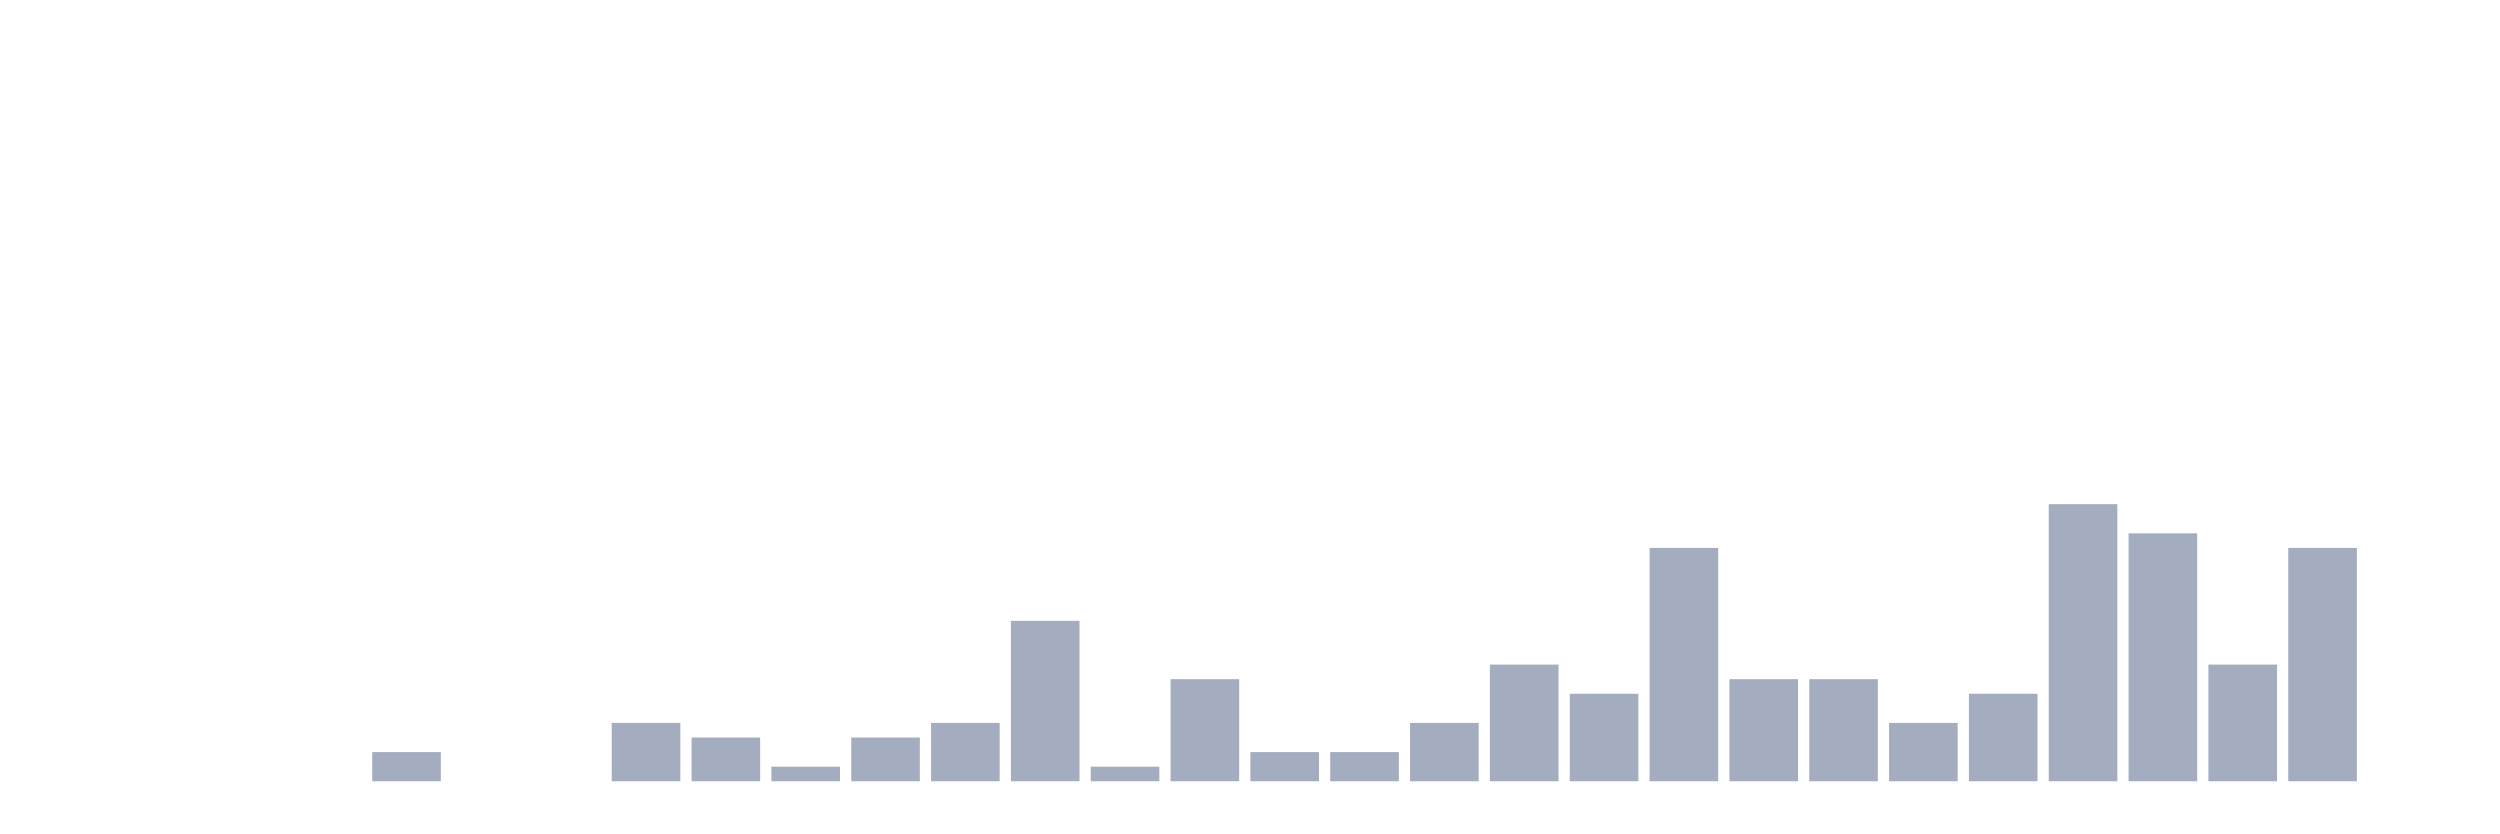
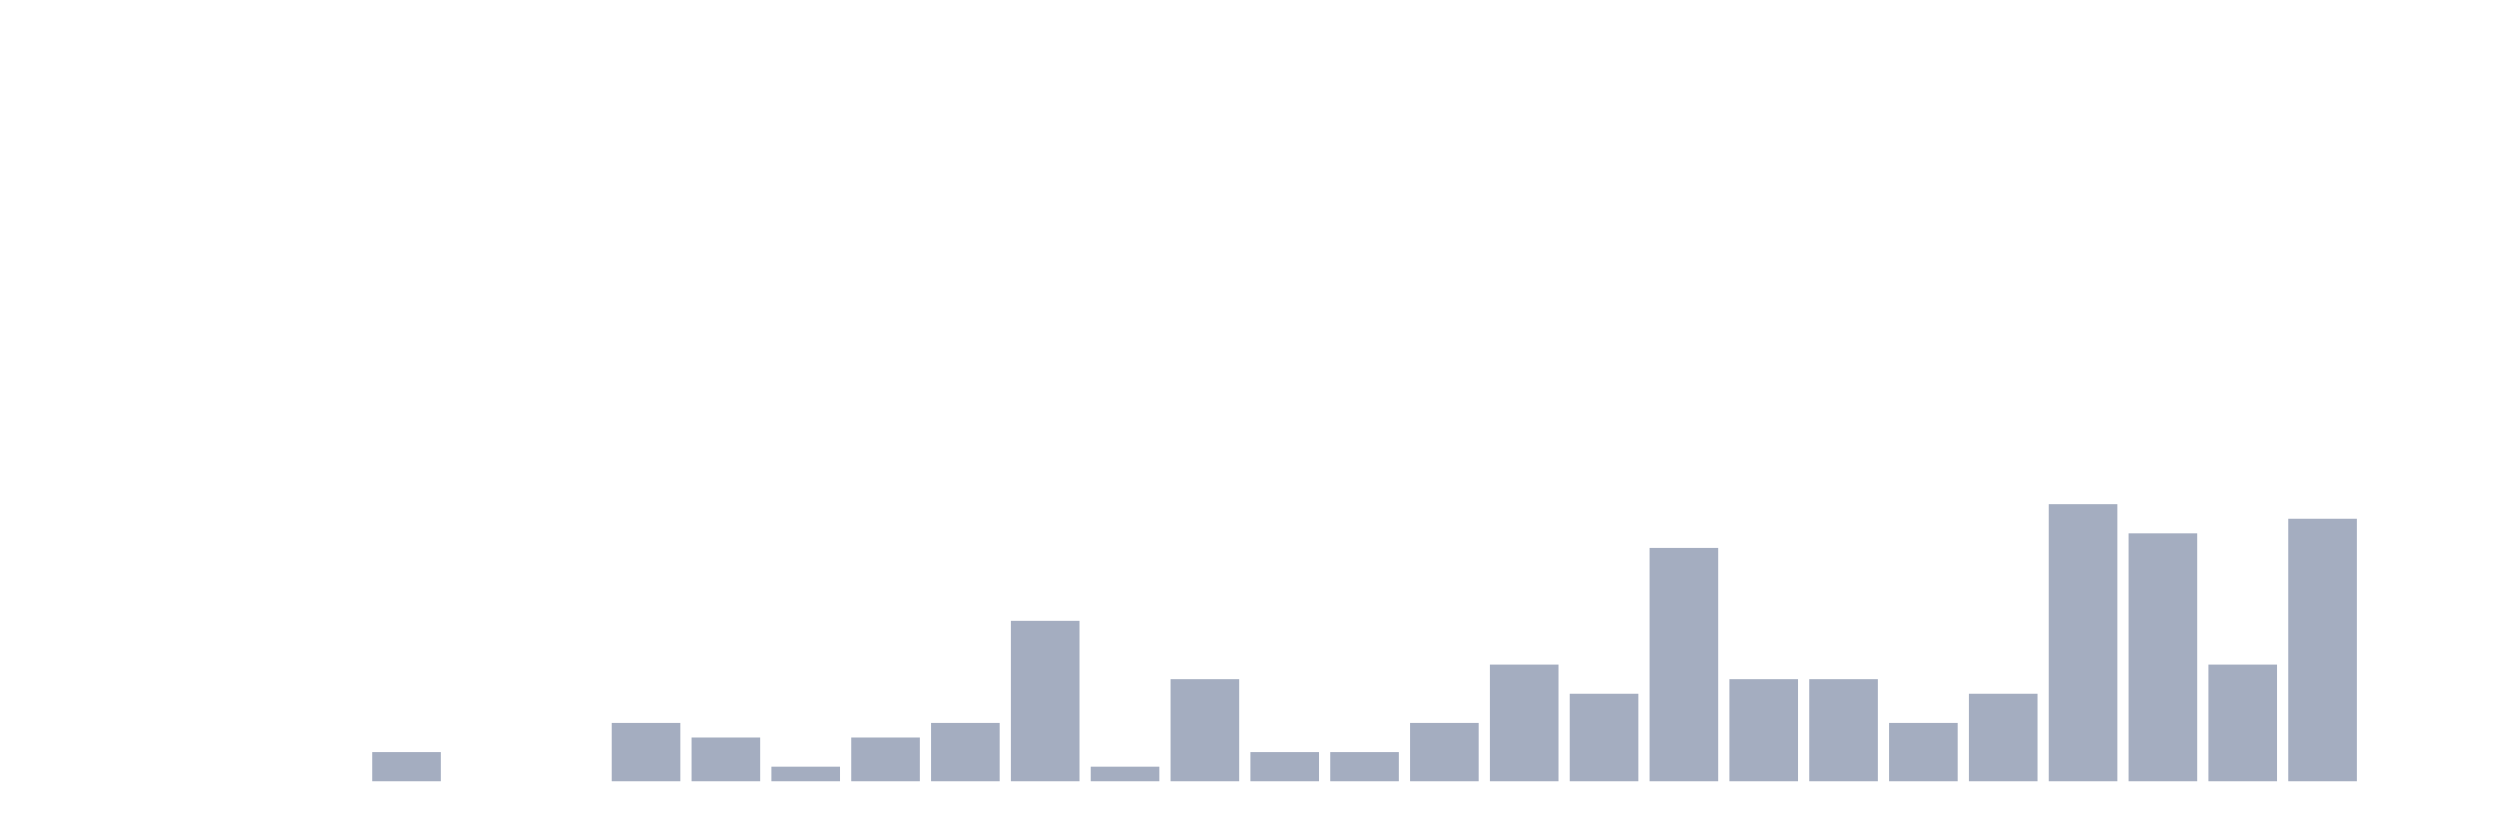
<svg xmlns="http://www.w3.org/2000/svg" viewBox="0 0 480 160">
  <g transform="translate(10,10)">
    <rect class="bar" x="0.153" width="13.175" y="140" height="0" fill="rgb(164,173,192)" />
    <rect class="bar" x="15.482" width="13.175" y="140" height="0" fill="rgb(164,173,192)" />
    <rect class="bar" x="30.81" width="13.175" y="140" height="0" fill="rgb(164,173,192)" />
    <rect class="bar" x="46.138" width="13.175" y="140" height="0" fill="rgb(164,173,192)" />
    <rect class="bar" x="61.466" width="13.175" y="134.4" height="5.6" fill="rgb(164,173,192)" />
    <rect class="bar" x="76.794" width="13.175" y="140" height="0" fill="rgb(164,173,192)" />
    <rect class="bar" x="92.123" width="13.175" y="140" height="0" fill="rgb(164,173,192)" />
    <rect class="bar" x="107.451" width="13.175" y="128.8" height="11.2" fill="rgb(164,173,192)" />
    <rect class="bar" x="122.779" width="13.175" y="131.6" height="8.4" fill="rgb(164,173,192)" />
    <rect class="bar" x="138.107" width="13.175" y="137.2" height="2.8" fill="rgb(164,173,192)" />
    <rect class="bar" x="153.436" width="13.175" y="131.6" height="8.4" fill="rgb(164,173,192)" />
    <rect class="bar" x="168.764" width="13.175" y="128.8" height="11.2" fill="rgb(164,173,192)" />
    <rect class="bar" x="184.092" width="13.175" y="109.2" height="30.8" fill="rgb(164,173,192)" />
    <rect class="bar" x="199.42" width="13.175" y="137.2" height="2.8" fill="rgb(164,173,192)" />
    <rect class="bar" x="214.748" width="13.175" y="120.4" height="19.6" fill="rgb(164,173,192)" />
    <rect class="bar" x="230.077" width="13.175" y="134.4" height="5.6" fill="rgb(164,173,192)" />
    <rect class="bar" x="245.405" width="13.175" y="134.4" height="5.6" fill="rgb(164,173,192)" />
    <rect class="bar" x="260.733" width="13.175" y="128.8" height="11.2" fill="rgb(164,173,192)" />
    <rect class="bar" x="276.061" width="13.175" y="117.6" height="22.4" fill="rgb(164,173,192)" />
    <rect class="bar" x="291.39" width="13.175" y="123.2" height="16.8" fill="rgb(164,173,192)" />
    <rect class="bar" x="306.718" width="13.175" y="95.2" height="44.8" fill="rgb(164,173,192)" />
    <rect class="bar" x="322.046" width="13.175" y="120.4" height="19.6" fill="rgb(164,173,192)" />
    <rect class="bar" x="337.374" width="13.175" y="120.4" height="19.6" fill="rgb(164,173,192)" />
    <rect class="bar" x="352.702" width="13.175" y="128.8" height="11.2" fill="rgb(164,173,192)" />
    <rect class="bar" x="368.031" width="13.175" y="123.2" height="16.8" fill="rgb(164,173,192)" />
    <rect class="bar" x="383.359" width="13.175" y="86.8" height="53.2" fill="rgb(164,173,192)" />
    <rect class="bar" x="398.687" width="13.175" y="92.4" height="47.6" fill="rgb(164,173,192)" />
    <rect class="bar" x="414.015" width="13.175" y="117.6" height="22.4" fill="rgb(164,173,192)" />
-     <rect class="bar" x="429.344" width="13.175" y="95.2" height="44.8" fill="rgb(164,173,192)" />
+     <rect class="bar" x="429.344" width="13.175" y="89.6" height="50.4" fill="rgb(164,173,192)" />
    <rect class="bar" x="444.672" width="13.175" y="140" height="0" fill="rgb(164,173,192)" />
  </g>
</svg>
